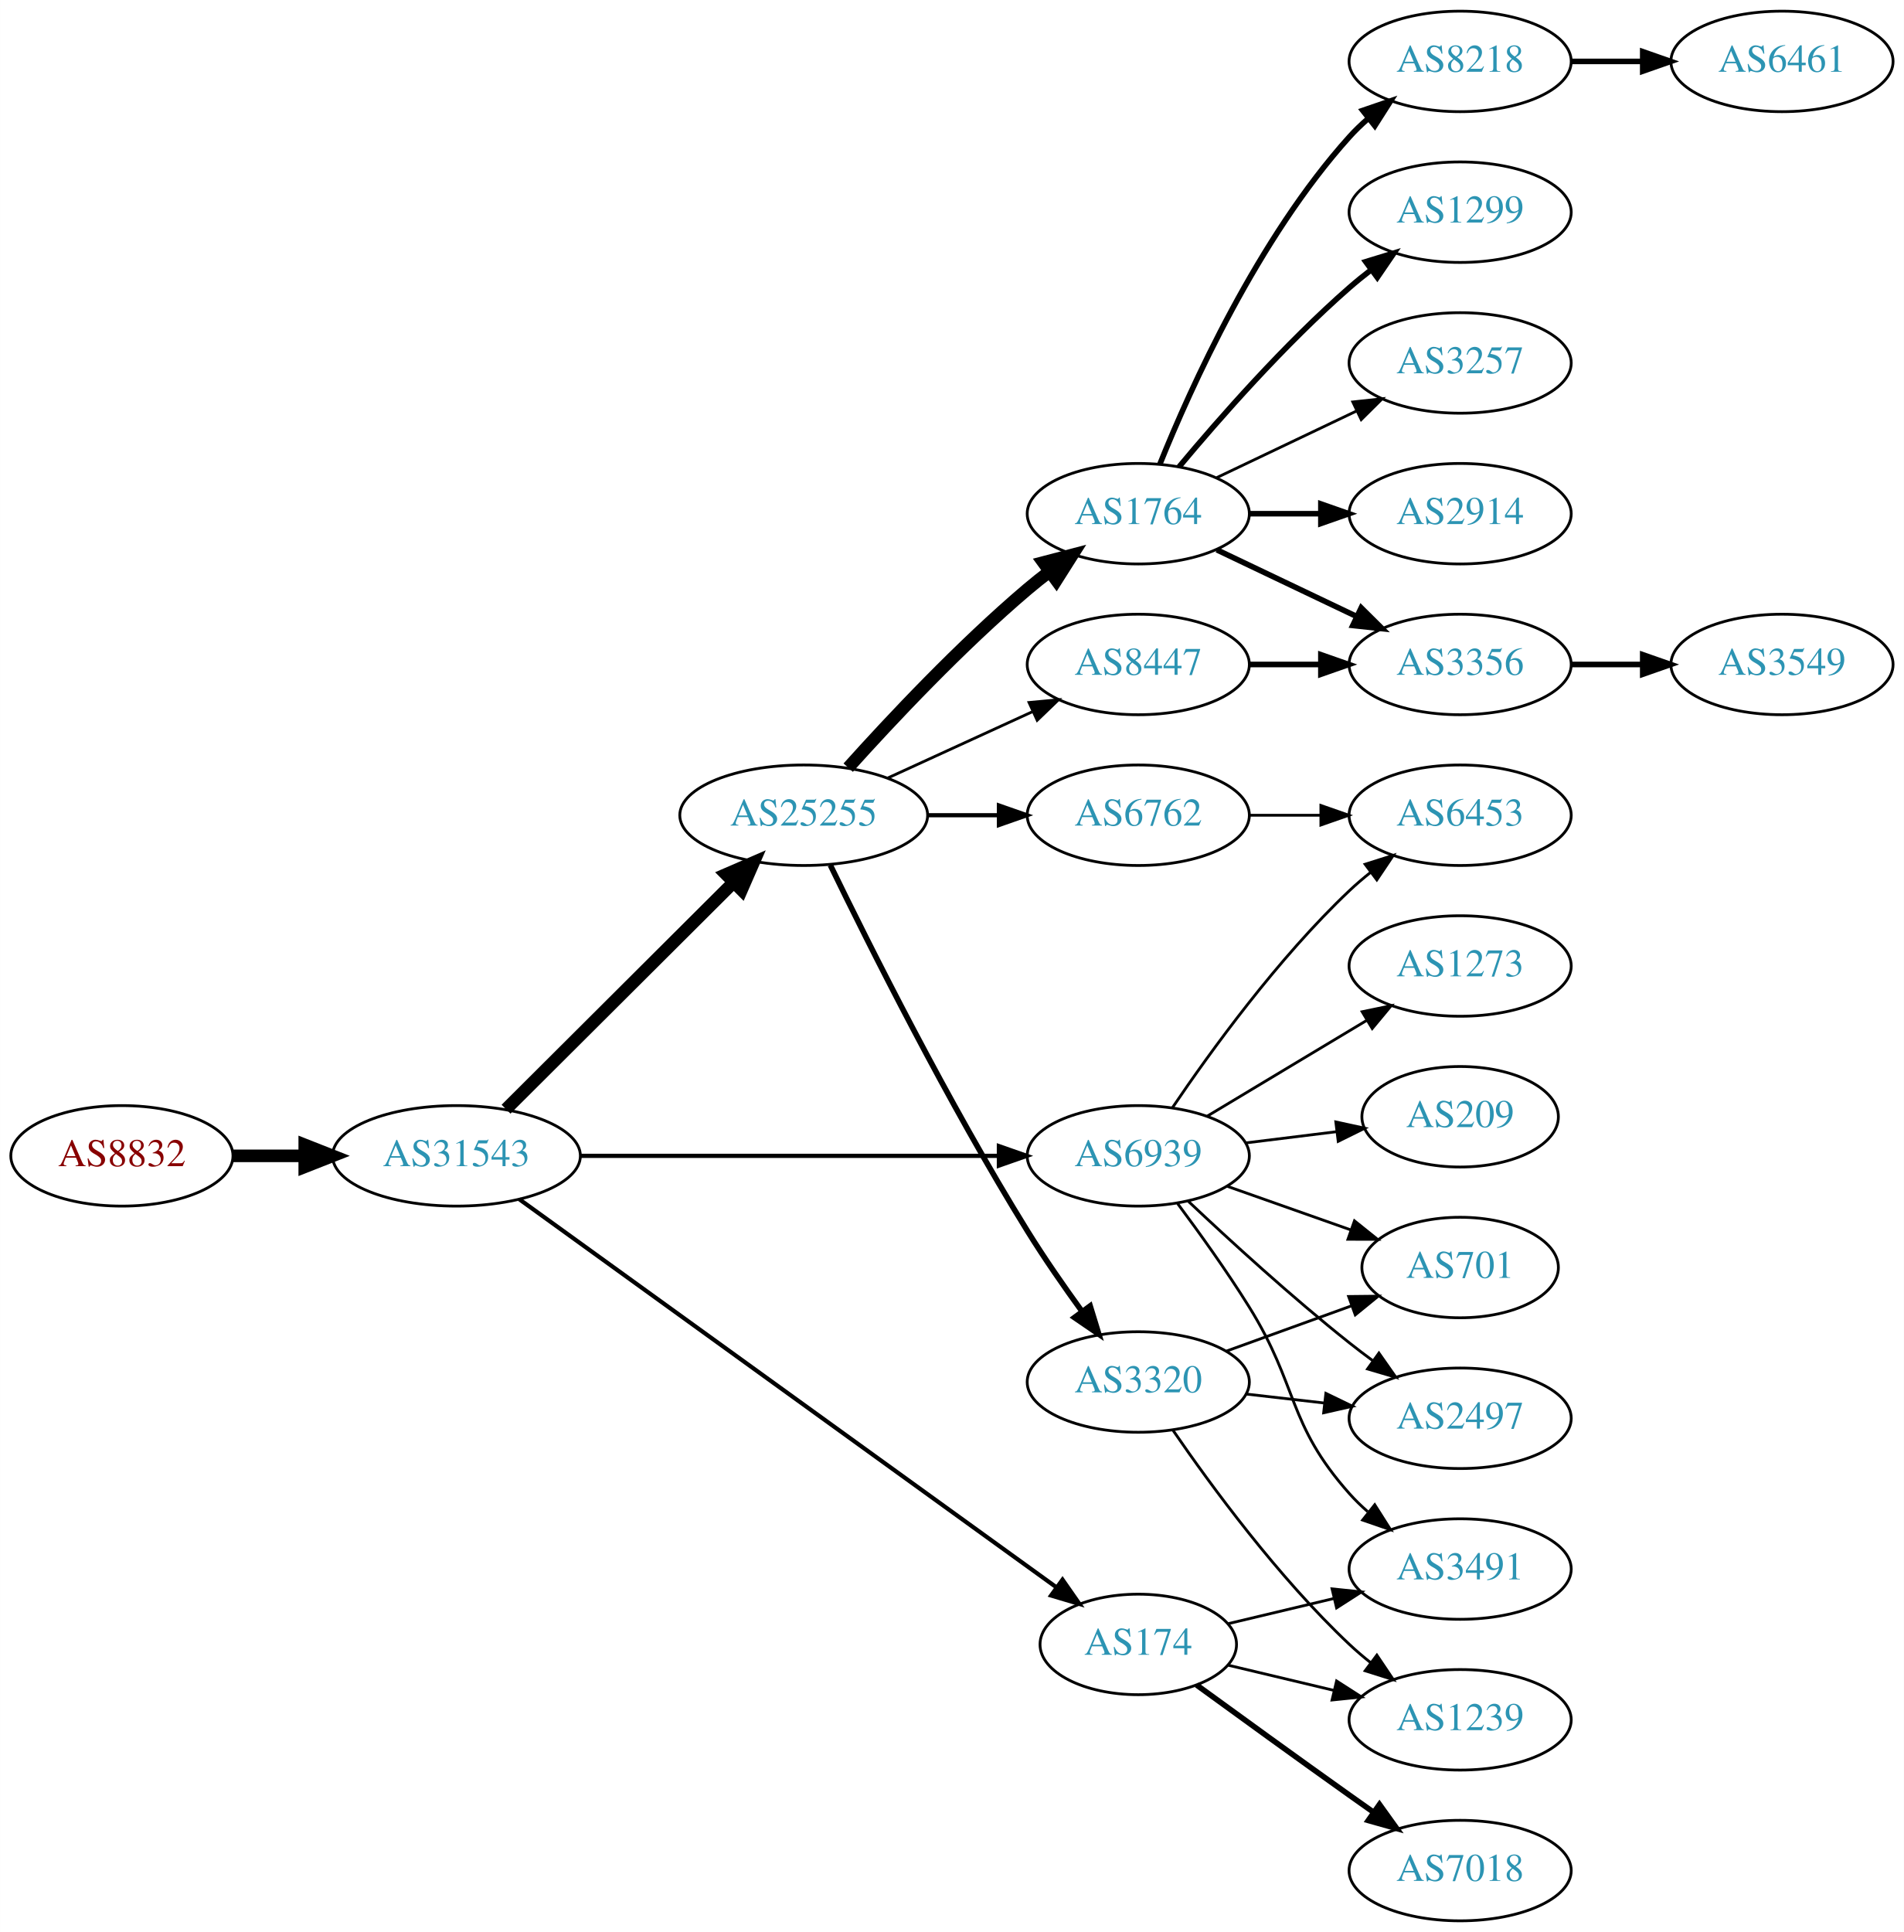
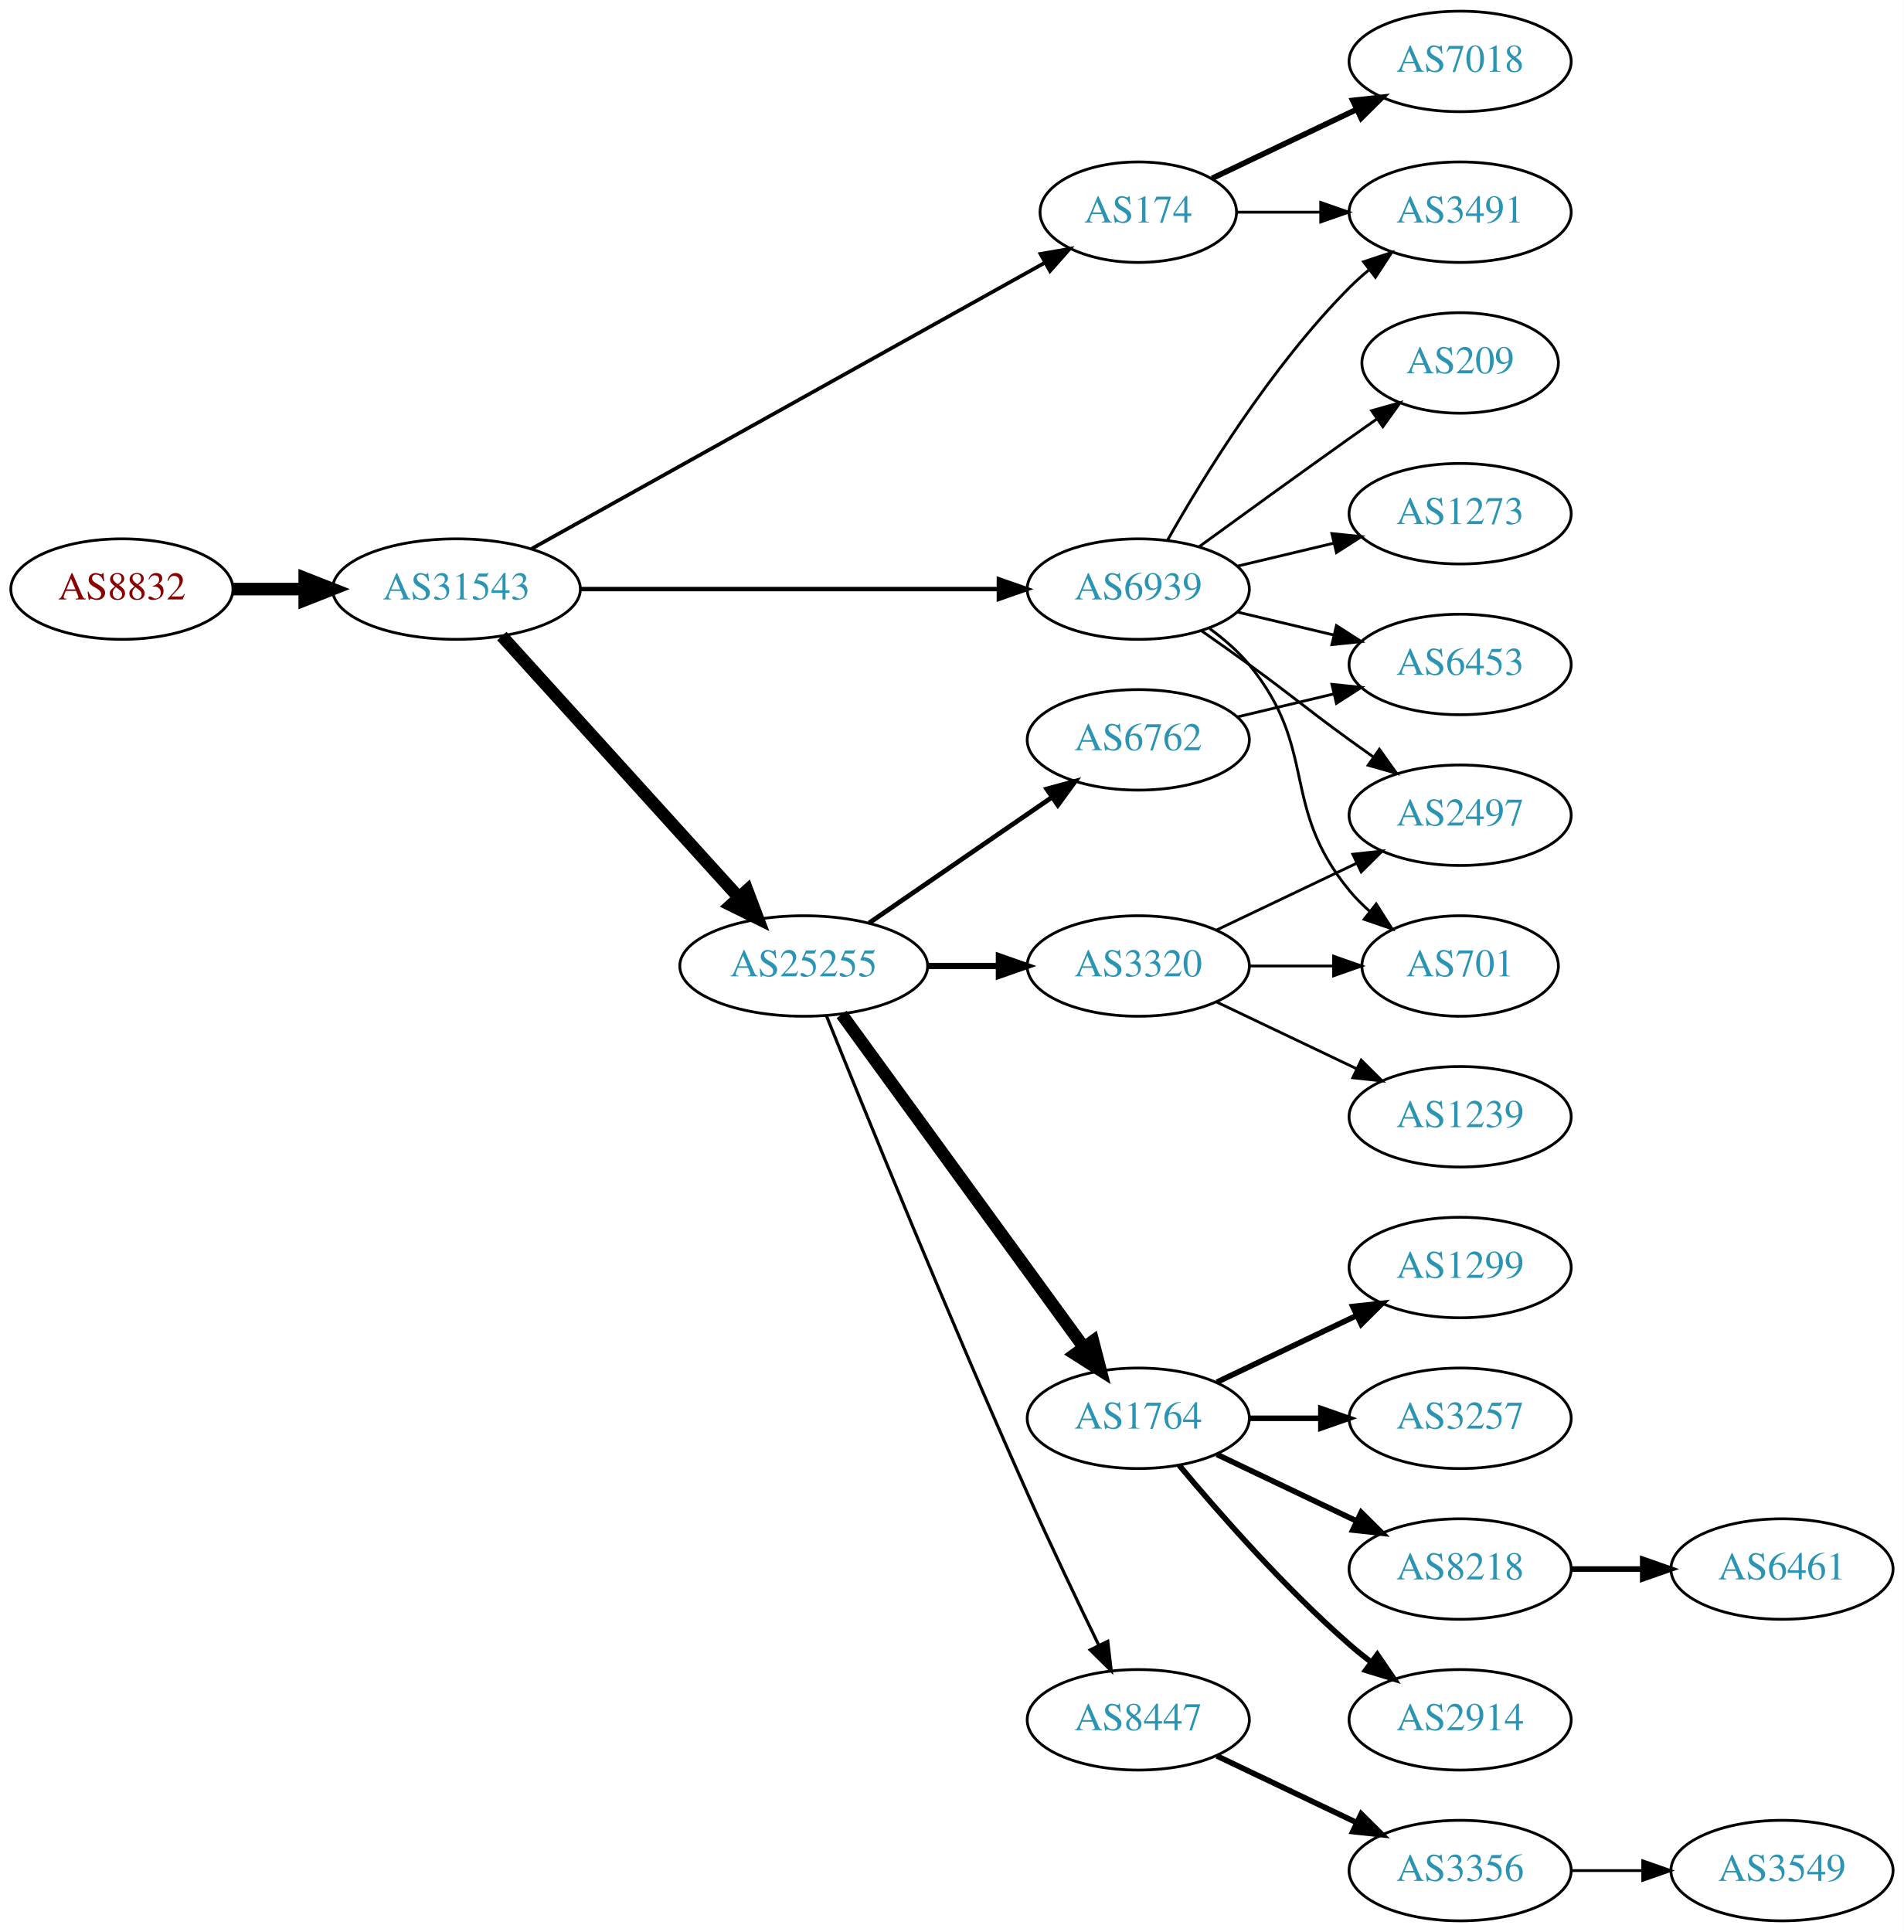
<svg xmlns="http://www.w3.org/2000/svg" xmlns:xlink="http://www.w3.org/1999/xlink" width="682pt" height="692pt" viewBox="0.00 0.00 681.96 692.00">
  <g id="graph0" class="graph" transform="scale(1 1) rotate(0) translate(4 688)">
    <polygon fill="white" stroke="none" points="-4,4 -4,-688 677.956,-688 677.956,4 -4,4" />
    <g id="node1" class="node">
      <g id="a_node1">
        <a xlink:href="/asn/8832" xlink:title="AS8832 ~ Netvoice Data Security GmbH [AT]">
-           <ellipse fill="#ffffff" stroke="black" cx="39.647" cy="-274" rx="39.794" ry="18" />
-           <text text-anchor="middle" x="39.647" y="-270.3" font-family="Times,serif" font-size="14.00" fill="#880000">AS8832</text>
+           <ellipse fill="#ffffff" stroke="black" cx="39.647" cy="-477" rx="39.794" ry="18" />
+           <text text-anchor="middle" x="39.647" y="-473.3" font-family="Times,serif" font-size="14.00" fill="#880000">AS8832</text>
        </a>
      </g>
    </g>
    <g id="node2" class="node">
      <g id="a_node2">
        <a xlink:href="/asn/31543" xlink:title="AS31543 ~ myNET gmbh [AT]">
-           <ellipse fill="#ffffff" stroke="black" cx="159.489" cy="-274" rx="44.393" ry="18" />
-           <text text-anchor="middle" x="159.489" y="-270.3" font-family="Times,serif" font-size="14.00" fill="#2c94b3">AS31543</text>
+           <ellipse fill="#ffffff" stroke="black" cx="159.489" cy="-477" rx="44.393" ry="18" />
+           <text text-anchor="middle" x="159.489" y="-473.3" font-family="Times,serif" font-size="14.00" fill="#2c94b3">AS31543</text>
        </a>
      </g>
    </g>
    <g id="edge1" class="edge">
-       <path fill="none" stroke="black" stroke-width="4.5" d="M79.559,-274C87.662,-274 96.337,-274 104.863,-274" />
-       <polygon fill="black" stroke="black" stroke-width="4.5" points="105.141,-277.938 115.141,-274 105.141,-270.063 105.141,-277.938" />
+       <path fill="none" stroke="black" stroke-width="4.5" d="M79.559,-477C87.662,-477 96.337,-477 104.863,-477" />
+       <polygon fill="black" stroke="black" stroke-width="4.5" points="105.141,-480.938 115.141,-477 105.141,-473.063 105.141,-480.938" />
    </g>
    <g id="node3" class="node">
      <g id="a_node3">
-         <a xlink:href="/asn/25255" xlink:title="AS25255 ~ ==&gt; TELE2 AUSTRIA &lt;== [AT]">
-           <ellipse fill="#ffffff" stroke="black" cx="283.881" cy="-396" rx="44.393" ry="18" />
-           <text text-anchor="middle" x="283.881" y="-392.3" font-family="Times,serif" font-size="14.00" fill="#2c94b3">AS25255</text>
+         <a xlink:href="/asn/174" xlink:title="AS174 ~ Cogent Communications [US]">
+           <ellipse fill="#ffffff" stroke="black" cx="403.724" cy="-612" rx="35.194" ry="18" />
+           <text text-anchor="middle" x="403.724" y="-608.3" font-family="Times,serif" font-size="14.00" fill="#2c94b3">AS174</text>
        </a>
      </g>
    </g>
    <g id="edge2" class="edge">
-       <path fill="none" stroke="black" stroke-width="4.5" d="M177.251,-290.708C198.281,-311.671 234.503,-347.777 258.575,-371.772" />
-       <polygon fill="black" stroke="black" stroke-width="4.5" points="256.067,-374.831 265.929,-379.103 261.627,-369.254 256.067,-374.831" />
+       <path fill="none" stroke="black" stroke-width="1.324" d="M186.412,-491.447C230.901,-516.241 321.68,-566.833 370.29,-593.924" />
+       <polygon fill="black" stroke="black" stroke-width="1.324" points="368.7,-597.045 379.139,-598.856 372.108,-590.931 368.7,-597.045" />
    </g>
    <g id="node4" class="node">
      <g id="a_node4">
-         <a xlink:href="/asn/174" xlink:title="AS174 ~ Cogent Communications [US]">
-           <ellipse fill="#ffffff" stroke="black" cx="403.724" cy="-99" rx="35.194" ry="18" />
-           <text text-anchor="middle" x="403.724" y="-95.3" font-family="Times,serif" font-size="14.00" fill="#2c94b3">AS174</text>
+         <a xlink:href="/asn/25255" xlink:title="AS25255 ~ ==&gt; TELE2 AUSTRIA &lt;== [AT]">
+           <ellipse fill="#ffffff" stroke="black" cx="283.881" cy="-342" rx="44.393" ry="18" />
+           <text text-anchor="middle" x="283.881" y="-338.3" font-family="Times,serif" font-size="14.00" fill="#2c94b3">AS25255</text>
        </a>
      </g>
    </g>
    <g id="edge3" class="edge">
-       <path fill="none" stroke="black" stroke-width="1.5" d="M181.986,-258.47C225.787,-226.826 325.362,-154.889 374.384,-119.474" />
-       <polygon fill="black" stroke="black" stroke-width="1.5" points="376.588,-122.199 382.645,-113.506 372.489,-116.525 376.588,-122.199" />
+       <path fill="none" stroke="black" stroke-width="4.5" d="M175.743,-460.175C197.089,-436.63 236.011,-393.698 260.603,-366.574" />
+       <polygon fill="black" stroke="black" stroke-width="4.5" points="263.636,-369.09 267.435,-359.037 257.802,-363.801 263.636,-369.09" />
    </g>
    <g id="node5" class="node">
      <g id="a_node5">
        <a xlink:href="/asn/6939" xlink:title="AS6939 ~ Hurricane Electric LLC [US]">
-           <ellipse fill="#ffffff" stroke="black" cx="403.724" cy="-274" rx="39.794" ry="18" />
-           <text text-anchor="middle" x="403.724" y="-270.3" font-family="Times,serif" font-size="14.00" fill="#2c94b3">AS6939</text>
+           <ellipse fill="#ffffff" stroke="black" cx="403.724" cy="-477" rx="39.794" ry="18" />
+           <text text-anchor="middle" x="403.724" y="-473.3" font-family="Times,serif" font-size="14.00" fill="#2c94b3">AS6939</text>
        </a>
      </g>
    </g>
    <g id="edge4" class="edge">
-       <path fill="none" stroke="black" stroke-width="1.5" d="M203.796,-274C245.875,-274 309.683,-274 353.627,-274" />
-       <polygon fill="black" stroke="black" stroke-width="1.5" points="353.792,-277.5 363.792,-274 353.792,-270.5 353.792,-277.5" />
+       <path fill="none" stroke="black" stroke-width="1.588" d="M203.796,-477C245.875,-477 309.683,-477 353.627,-477" />
+       <polygon fill="black" stroke="black" stroke-width="1.588" points="353.792,-480.5 363.792,-477 353.792,-473.5 353.792,-480.5" />
    </g>
    <g id="node6" class="node">
      <g id="a_node6">
-         <a xlink:href="/asn/1764" xlink:title="AS1764 ~ NEXTLAYER-AS [AT]">
-           <ellipse fill="#ffffff" stroke="black" cx="403.724" cy="-504" rx="39.794" ry="18" />
-           <text text-anchor="middle" x="403.724" y="-500.3" font-family="Times,serif" font-size="14.00" fill="#2c94b3">AS1764</text>
+         <a xlink:href="/asn/3491" xlink:title="AS3491 ~ PCCW Global, Inc. [US]">
+           <ellipse fill="#ffffff" stroke="black" cx="519.017" cy="-612" rx="39.794" ry="18" />
+           <text text-anchor="middle" x="519.017" y="-608.3" font-family="Times,serif" font-size="14.00" fill="#2c94b3">AS3491</text>
        </a>
      </g>
    </g>
    <g id="edge5" class="edge">
-       <path fill="none" stroke="black" stroke-width="4.5" d="M299.814,-413.044C315.14,-430.097 340.075,-456.65 364.077,-477 366.574,-479.117 369.235,-481.232 371.946,-483.293" />
-       <polygon fill="black" stroke="black" stroke-width="4.5" points="369.725,-486.547 380.123,-489.266 374.37,-480.188 369.725,-486.547" />
+       <path fill="none" stroke="black" d="M439.023,-612C448.4,-612 458.75,-612 468.785,-612" />
+       <polygon fill="black" stroke="black" points="469.074,-615.5 479.074,-612 469.074,-608.5 469.074,-615.5" />
    </g>
    <g id="node7" class="node">
      <g id="a_node7">
-         <a xlink:href="/asn/3320" xlink:title="AS3320 ~ DTAG [DE]">
-           <ellipse fill="#ffffff" stroke="black" cx="403.724" cy="-193" rx="39.794" ry="18" />
-           <text text-anchor="middle" x="403.724" y="-189.3" font-family="Times,serif" font-size="14.00" fill="#2c94b3">AS3320</text>
+         <a xlink:href="/asn/7018" xlink:title="AS7018 ~ AT&amp;T Services, Inc. [US]">
+           <ellipse fill="#ffffff" stroke="black" cx="519.017" cy="-666" rx="39.794" ry="18" />
+           <text text-anchor="middle" x="519.017" y="-662.3" font-family="Times,serif" font-size="14.00" fill="#2c94b3">AS7018</text>
        </a>
      </g>
    </g>
    <g id="edge6" class="edge">
-       <path fill="none" stroke="black" stroke-width="2" d="M293.412,-378.144C307.191,-349.745 335.68,-292.816 364.077,-247 370.061,-237.346 377.162,-227.126 383.635,-218.204" />
-       <polygon fill="black" stroke="black" stroke-width="2" points="386.484,-220.238 389.591,-210.109 380.846,-216.09 386.484,-220.238" />
+       <path fill="none" stroke="black" stroke-width="2" d="M430.149,-624.119C445.452,-631.413 465.175,-640.814 482.057,-648.86" />
+       <polygon fill="black" stroke="black" stroke-width="2" points="480.564,-652.026 491.097,-653.169 483.576,-645.707 480.564,-652.026" />
    </g>
    <g id="node8" class="node">
      <g id="a_node8">
-         <a xlink:href="/asn/6762" xlink:title="AS6762 ~ TELECOM ITALIA SPARKLE S.p.A. [IT]">
-           <ellipse fill="#ffffff" stroke="black" cx="403.724" cy="-396" rx="39.794" ry="18" />
-           <text text-anchor="middle" x="403.724" y="-392.3" font-family="Times,serif" font-size="14.00" fill="#2c94b3">AS6762</text>
+         <a xlink:href="/asn/1764" xlink:title="AS1764 ~ NEXTLAYER-AS [AT]">
+           <ellipse fill="#ffffff" stroke="black" cx="403.724" cy="-180" rx="39.794" ry="18" />
+           <text text-anchor="middle" x="403.724" y="-176.3" font-family="Times,serif" font-size="14.00" fill="#2c94b3">AS1764</text>
        </a>
      </g>
    </g>
    <g id="edge7" class="edge">
-       <path fill="none" stroke="black" stroke-width="1.5" d="M328.092,-396C336.405,-396 345.168,-396 353.65,-396" />
-       <polygon fill="black" stroke="black" stroke-width="1.5" points="353.809,-399.5 363.809,-396 353.809,-392.5 353.809,-399.5" />
+       <path fill="none" stroke="black" stroke-width="4.5" d="M297.492,-324.663C318.313,-296.04 359.975,-238.767 384.164,-205.514" />
+       <polygon fill="black" stroke="black" stroke-width="4.5" points="387.505,-207.615 390.203,-197.212 381.136,-202.983 387.505,-207.615" />
    </g>
    <g id="node9" class="node">
      <g id="a_node9">
+         <a xlink:href="/asn/3320" xlink:title="AS3320 ~ DTAG [DE]">
+           <ellipse fill="#ffffff" stroke="black" cx="403.724" cy="-342" rx="39.794" ry="18" />
+           <text text-anchor="middle" x="403.724" y="-338.3" font-family="Times,serif" font-size="14.00" fill="#2c94b3">AS3320</text>
+         </a>
+       </g>
+     </g>
+     <g id="edge8" class="edge">
+       <path fill="none" stroke="black" stroke-width="2.25" d="M328.092,-342C336.405,-342 345.168,-342 353.65,-342" />
+       <polygon fill="black" stroke="black" stroke-width="2.25" points="353.809,-345.5 363.809,-342 353.809,-338.5 353.809,-345.5" />
+     </g>
+     <g id="node10" class="node">
+       <g id="a_node10">
        <a xlink:href="/asn/8447" xlink:title="AS8447 ~ A1 Telekom Austria AG [AT]">
-           <ellipse fill="#ffffff" stroke="black" cx="403.724" cy="-450" rx="39.794" ry="18" />
-           <text text-anchor="middle" x="403.724" y="-446.3" font-family="Times,serif" font-size="14.00" fill="#2c94b3">AS8447</text>
-         </a>
-       </g>
-     </g>
-     <g id="edge8" class="edge">
-       <path fill="none" stroke="black" d="M314.011,-409.348C329.622,-416.502 349.02,-425.391 365.692,-433.03" />
-       <polygon fill="black" stroke="black" points="364.595,-436.378 375.144,-437.362 367.511,-430.014 364.595,-436.378" />
+           <ellipse fill="#ffffff" stroke="black" cx="403.724" cy="-72" rx="39.794" ry="18" />
+           <text text-anchor="middle" x="403.724" y="-68.3" font-family="Times,serif" font-size="14.00" fill="#2c94b3">AS8447</text>
+         </a>
+       </g>
+     </g>
+     <g id="edge9" class="edge">
+       <path fill="none" stroke="black" stroke-width="1.125" d="M292.022,-324.158C305.572,-290.484 336.163,-215.343 364.077,-153 372.25,-134.746 381.943,-114.434 389.577,-98.716" />
+       <polygon fill="black" stroke="black" stroke-width="1.125" points="392.794,-100.105 394.033,-89.583 386.503,-97.036 392.794,-100.105" />
+     </g>
+     <g id="node11" class="node">
+       <g id="a_node11">
+         <a xlink:href="/asn/6762" xlink:title="AS6762 ~ TELECOM ITALIA SPARKLE S.p.A. [IT]">
+           <ellipse fill="#ffffff" stroke="black" cx="403.724" cy="-423" rx="39.794" ry="18" />
+           <text text-anchor="middle" x="403.724" y="-419.3" font-family="Times,serif" font-size="14.00" fill="#2c94b3">AS6762</text>
+         </a>
+       </g>
+     </g>
+     <g id="edge10" class="edge">
+       <path fill="none" stroke="black" stroke-width="1.688" d="M307.324,-357.426C325.905,-370.198 352.466,-388.455 372.846,-402.463" />
+       <polygon fill="black" stroke="black" stroke-width="1.688" points="370.936,-405.398 381.16,-408.178 374.902,-399.629 370.936,-405.398" />
+     </g>
+     <g id="edge24" class="edge">
+       <path fill="none" stroke="black" d="M414.184,-494.49C426.965,-517.096 451.398,-556.886 479.37,-585 481.481,-587.121 483.777,-589.188 486.163,-591.171" />
+       <polygon fill="black" stroke="black" points="484.415,-594.242 494.478,-597.556 488.678,-588.69 484.415,-594.242" />
+     </g>
+     <g id="node17" class="node">
+       <g id="a_node17">
+         <a xlink:href="/asn/701" xlink:title="AS701 ~ UUNET [US]">
+           <ellipse fill="#ffffff" stroke="black" cx="519.017" cy="-342" rx="35.194" ry="18" />
+           <text text-anchor="middle" x="519.017" y="-338.3" font-family="Times,serif" font-size="14.00" fill="#2c94b3">AS701</text>
+         </a>
+       </g>
+     </g>
+     <g id="edge25" class="edge">
+       <path fill="none" stroke="black" d="M429.305,-462.844C434.399,-459.128 439.413,-454.799 443.37,-450 468.435,-419.606 454.306,-399.394 479.37,-369 481.505,-366.411 483.948,-363.959 486.544,-361.666" />
+       <polygon fill="black" stroke="black" points="488.952,-364.225 494.643,-355.288 484.622,-358.725 488.952,-364.225" />
    </g>
    <g id="node19" class="node">
      <g id="a_node19">
+         <a xlink:href="/asn/2497" xlink:title="AS2497 ~ Internet Initiative Japan Inc. [JP]">
+           <ellipse fill="#ffffff" stroke="black" cx="519.017" cy="-396" rx="39.794" ry="18" />
+           <text text-anchor="middle" x="519.017" y="-392.3" font-family="Times,serif" font-size="14.00" fill="#2c94b3">AS2497</text>
+         </a>
+       </g>
+     </g>
+     <g id="edge26" class="edge">
+       <path fill="none" stroke="black" d="M426.481,-461.991C432.015,-458.121 437.934,-453.936 443.37,-450 459.57,-438.271 463.17,-434.729 479.37,-423 482.173,-420.971 485.105,-418.875 488.045,-416.79" />
+       <polygon fill="black" stroke="black" points="490.096,-419.627 496.26,-411.009 486.068,-413.903 490.096,-419.627" />
+     </g>
+     <g id="node22" class="node">
+       <g id="a_node22">
+         <a xlink:href="/asn/6453" xlink:title="AS6453 ~ TATA COMMUNICATIONS (AMERICA) INC [US]">
+           <ellipse fill="#ffffff" stroke="black" cx="519.017" cy="-450" rx="39.794" ry="18" />
+           <text text-anchor="middle" x="519.017" y="-446.3" font-family="Times,serif" font-size="14.00" fill="#2c94b3">AS6453</text>
+         </a>
+       </g>
+     </g>
+     <g id="edge23" class="edge">
+       <path fill="none" stroke="black" d="M439.331,-468.752C450.202,-466.162 462.357,-463.265 473.799,-460.538" />
+       <polygon fill="black" stroke="black" points="474.705,-463.92 483.621,-458.197 473.082,-457.111 474.705,-463.92" />
+     </g>
+     <g id="node23" class="node">
+       <g id="a_node23">
+         <a xlink:href="/asn/209" xlink:title="AS209 ~ CenturyLink Communications, LLC [US]">
+           <ellipse fill="#ffffff" stroke="black" cx="519.017" cy="-558" rx="35.194" ry="18" />
+           <text text-anchor="middle" x="519.017" y="-554.3" font-family="Times,serif" font-size="14.00" fill="#2c94b3">AS209</text>
+         </a>
+       </g>
+     </g>
+     <g id="edge22" class="edge">
+       <path fill="none" stroke="black" d="M425.572,-492.222C440.506,-503.091 461.12,-518.025 479.37,-531 482.581,-533.282 485.95,-535.661 489.304,-538.018" />
+       <polygon fill="black" stroke="black" points="487.316,-540.899 497.515,-543.77 491.332,-535.166 487.316,-540.899" />
+     </g>
+     <g id="node24" class="node">
+       <g id="a_node24">
+         <a xlink:href="/asn/1273" xlink:title="AS1273 ~ Vodafone Group PLC [EU]">
+           <ellipse fill="#ffffff" stroke="black" cx="519.017" cy="-504" rx="39.794" ry="18" />
+           <text text-anchor="middle" x="519.017" y="-500.3" font-family="Times,serif" font-size="14.00" fill="#2c94b3">AS1273</text>
+         </a>
+       </g>
+     </g>
+     <g id="edge27" class="edge">
+       <path fill="none" stroke="black" d="M439.331,-485.248C450.202,-487.838 462.357,-490.735 473.799,-493.462" />
+       <polygon fill="black" stroke="black" points="473.082,-496.889 483.621,-495.803 474.705,-490.08 473.082,-496.889" />
+     </g>
+     <g id="node12" class="node">
+       <g id="a_node12">
+         <a xlink:href="/asn/1299" xlink:title="AS1299 ~ Telia Carrier [EU]">
+           <ellipse fill="#ffffff" stroke="black" cx="519.017" cy="-234" rx="39.794" ry="18" />
+           <text text-anchor="middle" x="519.017" y="-230.3" font-family="Times,serif" font-size="14.00" fill="#2c94b3">AS1299</text>
+         </a>
+       </g>
+     </g>
+     <g id="edge11" class="edge">
+       <path fill="none" stroke="black" stroke-width="2" d="M431.86,-192.934C446.854,-200.081 465.675,-209.052 481.898,-216.785" />
+       <polygon fill="black" stroke="black" stroke-width="2" points="480.569,-220.028 491.102,-221.171 483.581,-213.709 480.569,-220.028" />
+     </g>
+     <g id="node13" class="node">
+       <g id="a_node13">
+         <a xlink:href="/asn/3257" xlink:title="AS3257 ~ GTT [DE]">
+           <ellipse fill="#ffffff" stroke="black" cx="519.017" cy="-180" rx="39.794" ry="18" />
+           <text text-anchor="middle" x="519.017" y="-176.3" font-family="Times,serif" font-size="14.00" fill="#2c94b3">AS3257</text>
+         </a>
+       </g>
+     </g>
+     <g id="edge12" class="edge">
+       <path fill="none" stroke="black" stroke-width="2" d="M443.396,-180C451.599,-180 460.363,-180 468.895,-180" />
+       <polygon fill="black" stroke="black" stroke-width="2" points="469.134,-183.5 479.134,-180 469.134,-176.5 469.134,-183.5" />
+     </g>
+     <g id="node14" class="node">
+       <g id="a_node14">
+         <a xlink:href="/asn/8218" xlink:title="AS8218 ~ legacy Neotelecoms [FR]">
+           <ellipse fill="#ffffff" stroke="black" cx="519.017" cy="-126" rx="39.794" ry="18" />
+           <text text-anchor="middle" x="519.017" y="-122.3" font-family="Times,serif" font-size="14.00" fill="#2c94b3">AS8218</text>
+         </a>
+       </g>
+     </g>
+     <g id="edge13" class="edge">
+       <path fill="none" stroke="black" stroke-width="2" d="M431.86,-167.066C446.854,-159.919 465.675,-150.948 481.898,-143.215" />
+       <polygon fill="black" stroke="black" stroke-width="2" points="483.581,-146.291 491.102,-138.829 480.569,-139.972 483.581,-146.291" />
+     </g>
+     <g id="node15" class="node">
+       <g id="a_node15">
+         <a xlink:href="/asn/2914" xlink:title="AS2914 ~ NTT America, Inc. [US]">
+           <ellipse fill="#ffffff" stroke="black" cx="519.017" cy="-72" rx="39.794" ry="18" />
+           <text text-anchor="middle" x="519.017" y="-68.3" font-family="Times,serif" font-size="14.00" fill="#2c94b3">AS2914</text>
+         </a>
+       </g>
+     </g>
+     <g id="edge14" class="edge">
+       <path fill="none" stroke="black" stroke-width="2" d="M418.354,-163.183C432.636,-146.071 456.183,-119.255 479.37,-99 481.836,-96.846 484.475,-94.706 487.172,-92.628" />
+       <polygon fill="black" stroke="black" stroke-width="2" points="489.345,-95.375 495.326,-86.63 485.197,-89.736 489.345,-95.375" />
+     </g>
+     <g id="edge16" class="edge">
+       <path fill="none" stroke="black" d="M443.396,-342C453.101,-342 463.592,-342 473.555,-342" />
+       <polygon fill="black" stroke="black" points="473.691,-345.5 483.691,-342 473.691,-338.5 473.691,-345.5" />
+     </g>
+     <g id="node18" class="node">
+       <g id="a_node18">
        <a xlink:href="/asn/1239" xlink:title="AS1239 ~ Sprint [US]">
-           <ellipse fill="#ffffff" stroke="black" cx="519.017" cy="-72" rx="39.794" ry="18" />
-           <text text-anchor="middle" x="519.017" y="-68.3" font-family="Times,serif" font-size="14.00" fill="#2c94b3">AS1239</text>
-         </a>
-       </g>
-     </g>
-     <g id="edge22" class="edge">
-       <path fill="none" stroke="black" d="M435.981,-91.551C447.661,-88.767 461.157,-85.551 473.786,-82.541" />
-       <polygon fill="black" stroke="black" points="474.762,-85.907 483.678,-80.184 473.139,-79.097 474.762,-85.907" />
+           <ellipse fill="#ffffff" stroke="black" cx="519.017" cy="-288" rx="39.794" ry="18" />
+           <text text-anchor="middle" x="519.017" y="-284.3" font-family="Times,serif" font-size="14.00" fill="#2c94b3">AS1239</text>
+         </a>
+       </g>
+     </g>
+     <g id="edge17" class="edge">
+       <path fill="none" stroke="black" d="M431.86,-329.066C446.854,-321.919 465.675,-312.948 481.898,-305.215" />
+       <polygon fill="black" stroke="black" points="483.581,-308.291 491.102,-300.829 480.569,-301.972 483.581,-308.291" />
+     </g>
+     <g id="edge18" class="edge">
+       <path fill="none" stroke="black" d="M431.86,-354.934C446.854,-362.081 465.675,-371.052 481.898,-378.785" />
+       <polygon fill="black" stroke="black" points="480.569,-382.028 491.102,-383.171 483.581,-375.709 480.569,-382.028" />
+     </g>
+     <g id="node20" class="node">
+       <g id="a_node20">
+         <a xlink:href="/asn/3356" xlink:title="AS3356 ~ Level 3 Parent, LLC [US]">
+           <ellipse fill="#ffffff" stroke="black" cx="519.017" cy="-18" rx="39.794" ry="18" />
+           <text text-anchor="middle" x="519.017" y="-14.3" font-family="Times,serif" font-size="14.00" fill="#2c94b3">AS3356</text>
+         </a>
+       </g>
+     </g>
+     <g id="edge19" class="edge">
+       <path fill="none" stroke="black" stroke-width="2" d="M431.86,-59.066C446.854,-51.919 465.675,-42.948 481.898,-35.215" />
+       <polygon fill="black" stroke="black" stroke-width="2" points="483.581,-38.291 491.102,-30.829 480.569,-31.972 483.581,-38.291" />
+     </g>
+     <g id="edge21" class="edge">
+       <path fill="none" stroke="black" d="M439.331,-431.248C450.202,-433.838 462.357,-436.735 473.799,-439.462" />
+       <polygon fill="black" stroke="black" points="473.082,-442.889 483.621,-441.803 474.705,-436.08 473.082,-442.889" />
+     </g>
+     <g id="node16" class="node">
+       <g id="a_node16">
+         <a xlink:href="/asn/6461" xlink:title="AS6461 ~ Zayo Bandwidth [US]">
+           <ellipse fill="#ffffff" stroke="black" cx="634.31" cy="-126" rx="39.794" ry="18" />
+           <text text-anchor="middle" x="634.31" y="-122.3" font-family="Times,serif" font-size="14.00" fill="#2c94b3">AS6461</text>
+         </a>
+       </g>
+     </g>
+     <g id="edge15" class="edge">
+       <path fill="none" stroke="black" stroke-width="2" d="M558.689,-126C566.892,-126 575.656,-126 584.188,-126" />
+       <polygon fill="black" stroke="black" stroke-width="2" points="584.427,-129.5 594.427,-126 584.427,-122.5 584.427,-129.5" />
    </g>
    <g id="node21" class="node">
      <g id="a_node21">
-         <a xlink:href="/asn/3491" xlink:title="AS3491 ~ PCCW Global, Inc. [US]">
-           <ellipse fill="#ffffff" stroke="black" cx="519.017" cy="-126" rx="39.794" ry="18" />
-           <text text-anchor="middle" x="519.017" y="-122.3" font-family="Times,serif" font-size="14.00" fill="#2c94b3">AS3491</text>
-         </a>
-       </g>
-     </g>
-     <g id="edge21" class="edge">
-       <path fill="none" stroke="black" d="M435.981,-106.449C447.661,-109.233 461.157,-112.449 473.786,-115.459" />
-       <polygon fill="black" stroke="black" points="473.139,-118.903 483.678,-117.816 474.762,-112.093 473.139,-118.903" />
-     </g>
-     <g id="node22" class="node">
-       <g id="a_node22">
-         <a xlink:href="/asn/7018" xlink:title="AS7018 ~ AT&amp;T Services, Inc. [US]">
-           <ellipse fill="#ffffff" stroke="black" cx="519.017" cy="-18" rx="39.794" ry="18" />
-           <text text-anchor="middle" x="519.017" y="-14.3" font-family="Times,serif" font-size="14.00" fill="#2c94b3">AS7018</text>
-         </a>
-       </g>
-     </g>
-     <g id="edge23" class="edge">
-       <path fill="none" stroke="black" stroke-width="2" d="M424.62,-84.471C439.621,-73.55 460.729,-58.253 479.37,-45 482.191,-42.995 485.134,-40.915 488.082,-38.841" />
-       <polygon fill="black" stroke="black" stroke-width="2" points="490.128,-41.681 496.306,-33.074 486.109,-35.95 490.128,-41.681" />
-     </g>
-     <g id="node16" class="node">
-       <g id="a_node16">
-         <a xlink:href="/asn/6453" xlink:title="AS6453 ~ TATA COMMUNICATIONS (AMERICA) INC [US]">
-           <ellipse fill="#ffffff" stroke="black" cx="519.017" cy="-396" rx="39.794" ry="18" />
-           <text text-anchor="middle" x="519.017" y="-392.3" font-family="Times,serif" font-size="14.00" fill="#2c94b3">AS6453</text>
-         </a>
-       </g>
-     </g>
-     <g id="edge27" class="edge">
-       <path fill="none" stroke="black" d="M416.044,-291.378C429.617,-311.444 453.763,-344.792 479.37,-369 481.749,-371.249 484.328,-373.454 486.987,-375.575" />
-       <polygon fill="black" stroke="black" points="484.979,-378.444 495.081,-381.64 489.177,-372.843 484.979,-378.444" />
-     </g>
-     <g id="node18" class="node">
-       <g id="a_node18">
-         <a xlink:href="/asn/701" xlink:title="AS701 ~ UUNET [US]">
-           <ellipse fill="#ffffff" stroke="black" cx="519.017" cy="-234" rx="35.194" ry="18" />
-           <text text-anchor="middle" x="519.017" y="-230.3" font-family="Times,serif" font-size="14.00" fill="#2c94b3">AS701</text>
-         </a>
-       </g>
-     </g>
-     <g id="edge29" class="edge">
-       <path fill="none" stroke="black" d="M435.682,-263.07C449.309,-258.258 465.452,-252.559 479.819,-247.486" />
-       <polygon fill="black" stroke="black" points="481.164,-250.723 489.428,-244.094 478.833,-244.123 481.164,-250.723" />
-     </g>
-     <g id="node20" class="node">
-       <g id="a_node20">
-         <a xlink:href="/asn/2497" xlink:title="AS2497 ~ Internet Initiative Japan Inc. [JP]">
-           <ellipse fill="#ffffff" stroke="black" cx="519.017" cy="-180" rx="39.794" ry="18" />
-           <text text-anchor="middle" x="519.017" y="-176.3" font-family="Times,serif" font-size="14.00" fill="#2c94b3">AS2497</text>
-         </a>
-       </g>
-     </g>
-     <g id="edge26" class="edge">
-       <path fill="none" stroke="black" d="M421.699,-257.68C436.501,-243.716 458.77,-223.342 479.37,-207 482.081,-204.849 484.951,-202.672 487.853,-200.537" />
-       <polygon fill="black" stroke="black" points="489.927,-203.356 496.013,-194.683 485.847,-197.669 489.927,-203.356" />
-     </g>
-     <g id="edge28" class="edge">
-       <path fill="none" stroke="black" d="M417.835,-256.878C425.604,-246.447 435.446,-232.721 443.37,-220 461.244,-191.308 456.903,-178.257 479.37,-153 481.359,-150.764 483.568,-148.616 485.894,-146.577" />
-       <polygon fill="black" stroke="black" points="488.426,-149.036 494.101,-140.09 484.086,-143.545 488.426,-149.036" />
-     </g>
-     <g id="node23" class="node">
-       <g id="a_node23">
-         <a xlink:href="/asn/1273" xlink:title="AS1273 ~ Vodafone Group PLC [EU]">
-           <ellipse fill="#ffffff" stroke="black" cx="519.017" cy="-342" rx="39.794" ry="18" />
-           <text text-anchor="middle" x="519.017" y="-338.3" font-family="Times,serif" font-size="14.00" fill="#2c94b3">AS1273</text>
-         </a>
-       </g>
-     </g>
-     <g id="edge24" class="edge">
-       <path fill="none" stroke="black" d="M428.474,-288.255C445.09,-298.229 467.486,-311.671 485.723,-322.617" />
-       <polygon fill="black" stroke="black" points="483.923,-325.618 494.298,-327.764 487.525,-319.616 483.923,-325.618" />
-     </g>
-     <g id="node24" class="node">
-       <g id="a_node24">
-         <a xlink:href="/asn/209" xlink:title="AS209 ~ CenturyLink Communications, LLC [US]">
-           <ellipse fill="#ffffff" stroke="black" cx="519.017" cy="-288" rx="35.194" ry="18" />
-           <text text-anchor="middle" x="519.017" y="-284.3" font-family="Times,serif" font-size="14.00" fill="#2c94b3">AS209</text>
-         </a>
-       </g>
-     </g>
-     <g id="edge25" class="edge">
-       <path fill="none" stroke="black" d="M442.134,-278.623C452.586,-279.915 464.03,-281.329 474.789,-282.658" />
-       <polygon fill="black" stroke="black" points="474.486,-286.147 484.839,-283.9 475.344,-279.2 474.486,-286.147" />
-     </g>
-     <g id="node10" class="node">
-       <g id="a_node10">
-         <a xlink:href="/asn/8218" xlink:title="AS8218 ~ legacy Neotelecoms [FR]">
-           <ellipse fill="#ffffff" stroke="black" cx="519.017" cy="-666" rx="39.794" ry="18" />
-           <text text-anchor="middle" x="519.017" y="-662.3" font-family="Times,serif" font-size="14.00" fill="#2c94b3">AS8218</text>
-         </a>
-       </g>
-     </g>
-     <g id="edge9" class="edge">
-       <path fill="none" stroke="black" stroke-width="2" d="M411.472,-521.787C422.523,-549.243 446.576,-602.578 479.37,-639 481.373,-641.224 483.591,-643.363 485.924,-645.397" />
-       <polygon fill="black" stroke="black" stroke-width="2" points="484.122,-648.433 494.143,-651.873 488.454,-642.935 484.122,-648.433" />
-     </g>
-     <g id="node11" class="node">
-       <g id="a_node11">
-         <a xlink:href="/asn/1299" xlink:title="AS1299 ~ Telia Carrier [EU]">
-           <ellipse fill="#ffffff" stroke="black" cx="519.017" cy="-612" rx="39.794" ry="18" />
-           <text text-anchor="middle" x="519.017" y="-608.3" font-family="Times,serif" font-size="14.00" fill="#2c94b3">AS1299</text>
-         </a>
-       </g>
-     </g>
-     <g id="edge10" class="edge">
-       <path fill="none" stroke="black" stroke-width="2" d="M418.354,-520.817C432.636,-537.929 456.183,-564.745 479.37,-585 481.836,-587.154 484.475,-589.294 487.172,-591.372" />
-       <polygon fill="black" stroke="black" stroke-width="2" points="485.197,-594.264 495.326,-597.37 489.345,-588.625 485.197,-594.264" />
-     </g>
-     <g id="node12" class="node">
-       <g id="a_node12">
-         <a xlink:href="/asn/3257" xlink:title="AS3257 ~ GTT [DE]">
-           <ellipse fill="#ffffff" stroke="black" cx="519.017" cy="-558" rx="39.794" ry="18" />
-           <text text-anchor="middle" x="519.017" y="-554.3" font-family="Times,serif" font-size="14.00" fill="#2c94b3">AS3257</text>
-         </a>
-       </g>
-     </g>
-     <g id="edge11" class="edge">
-       <path fill="none" stroke="black" d="M431.86,-516.934C446.854,-524.081 465.675,-533.052 481.898,-540.785" />
-       <polygon fill="black" stroke="black" points="480.569,-544.028 491.102,-545.171 483.581,-537.709 480.569,-544.028" />
-     </g>
-     <g id="node13" class="node">
-       <g id="a_node13">
-         <a xlink:href="/asn/3356" xlink:title="AS3356 ~ Level 3 Parent, LLC [US]">
-           <ellipse fill="#ffffff" stroke="black" cx="519.017" cy="-450" rx="39.794" ry="18" />
-           <text text-anchor="middle" x="519.017" y="-446.3" font-family="Times,serif" font-size="14.00" fill="#2c94b3">AS3356</text>
-         </a>
-       </g>
-     </g>
-     <g id="edge12" class="edge">
-       <path fill="none" stroke="black" stroke-width="2" d="M431.86,-491.066C446.854,-483.919 465.675,-474.948 481.898,-467.215" />
-       <polygon fill="black" stroke="black" stroke-width="2" points="483.581,-470.291 491.102,-462.829 480.569,-463.972 483.581,-470.291" />
-     </g>
-     <g id="node14" class="node">
-       <g id="a_node14">
-         <a xlink:href="/asn/2914" xlink:title="AS2914 ~ NTT America, Inc. [US]">
-           <ellipse fill="#ffffff" stroke="black" cx="519.017" cy="-504" rx="39.794" ry="18" />
-           <text text-anchor="middle" x="519.017" y="-500.3" font-family="Times,serif" font-size="14.00" fill="#2c94b3">AS2914</text>
-         </a>
-       </g>
-     </g>
-     <g id="edge13" class="edge">
-       <path fill="none" stroke="black" stroke-width="2" d="M443.396,-504C451.599,-504 460.363,-504 468.895,-504" />
-       <polygon fill="black" stroke="black" stroke-width="2" points="469.134,-507.5 479.134,-504 469.134,-500.5 469.134,-507.5" />
-     </g>
-     <g id="edge18" class="edge">
-       <path fill="none" stroke="black" d="M435.382,-204.095C449.12,-209.067 465.46,-214.98 479.969,-220.231" />
-       <polygon fill="black" stroke="black" points="479.073,-223.628 489.667,-223.74 481.455,-217.046 479.073,-223.628" />
-     </g>
-     <g id="edge19" class="edge">
-       <path fill="none" stroke="black" d="M416.081,-175.817C429.689,-155.972 453.867,-122.985 479.37,-99 481.755,-96.757 484.338,-94.556 486.999,-92.438" />
-       <polygon fill="black" stroke="black" points="489.189,-95.171 495.097,-86.377 484.994,-89.567 489.189,-95.171" />
+         <a xlink:href="/asn/3549" xlink:title="AS3549 ~ Level 3 Parent, LLC [US]">
+           <ellipse fill="#ffffff" stroke="black" cx="634.31" cy="-18" rx="39.794" ry="18" />
+           <text text-anchor="middle" x="634.31" y="-14.3" font-family="Times,serif" font-size="14.00" fill="#2c94b3">AS3549</text>
+         </a>
+       </g>
    </g>
    <g id="edge20" class="edge">
-       <path fill="none" stroke="black" d="M442.449,-188.671C451.43,-187.641 461.129,-186.528 470.486,-185.454" />
-       <polygon fill="black" stroke="black" points="470.921,-188.927 480.457,-184.31 470.123,-181.973 470.921,-188.927" />
-     </g>
-     <g id="edge15" class="edge">
-       <path fill="none" stroke="black" d="M443.396,-396C451.599,-396 460.363,-396 468.895,-396" />
-       <polygon fill="black" stroke="black" points="469.134,-399.5 479.134,-396 469.134,-392.5 469.134,-399.5" />
-     </g>
-     <g id="edge16" class="edge">
-       <path fill="none" stroke="black" stroke-width="2" d="M443.396,-450C451.599,-450 460.363,-450 468.895,-450" />
-       <polygon fill="black" stroke="black" stroke-width="2" points="469.134,-453.5 479.134,-450 469.134,-446.5 469.134,-453.5" />
-     </g>
-     <g id="node15" class="node">
-       <g id="a_node15">
-         <a xlink:href="/asn/6461" xlink:title="AS6461 ~ Zayo Bandwidth [US]">
-           <ellipse fill="#ffffff" stroke="black" cx="634.31" cy="-666" rx="39.794" ry="18" />
-           <text text-anchor="middle" x="634.31" y="-662.3" font-family="Times,serif" font-size="14.00" fill="#2c94b3">AS6461</text>
-         </a>
-       </g>
-     </g>
-     <g id="edge14" class="edge">
-       <path fill="none" stroke="black" stroke-width="2" d="M558.689,-666C566.892,-666 575.656,-666 584.188,-666" />
-       <polygon fill="black" stroke="black" stroke-width="2" points="584.427,-669.5 594.427,-666 584.427,-662.5 584.427,-669.5" />
-     </g>
-     <g id="node17" class="node">
-       <g id="a_node17">
-         <a xlink:href="/asn/3549" xlink:title="AS3549 ~ Level 3 Parent, LLC [US]">
-           <ellipse fill="#ffffff" stroke="black" cx="634.31" cy="-450" rx="39.794" ry="18" />
-           <text text-anchor="middle" x="634.31" y="-446.3" font-family="Times,serif" font-size="14.00" fill="#2c94b3">AS3549</text>
-         </a>
-       </g>
-     </g>
-     <g id="edge17" class="edge">
-       <path fill="none" stroke="black" stroke-width="2" d="M558.689,-450C566.892,-450 575.656,-450 584.188,-450" />
-       <polygon fill="black" stroke="black" stroke-width="2" points="584.427,-453.5 594.427,-450 584.427,-446.5 584.427,-453.5" />
+       <path fill="none" stroke="black" d="M558.689,-18C566.892,-18 575.656,-18 584.188,-18" />
+       <polygon fill="black" stroke="black" points="584.427,-21.5 594.427,-18 584.427,-14.5 584.427,-21.5" />
    </g>
  </g>
</svg>
